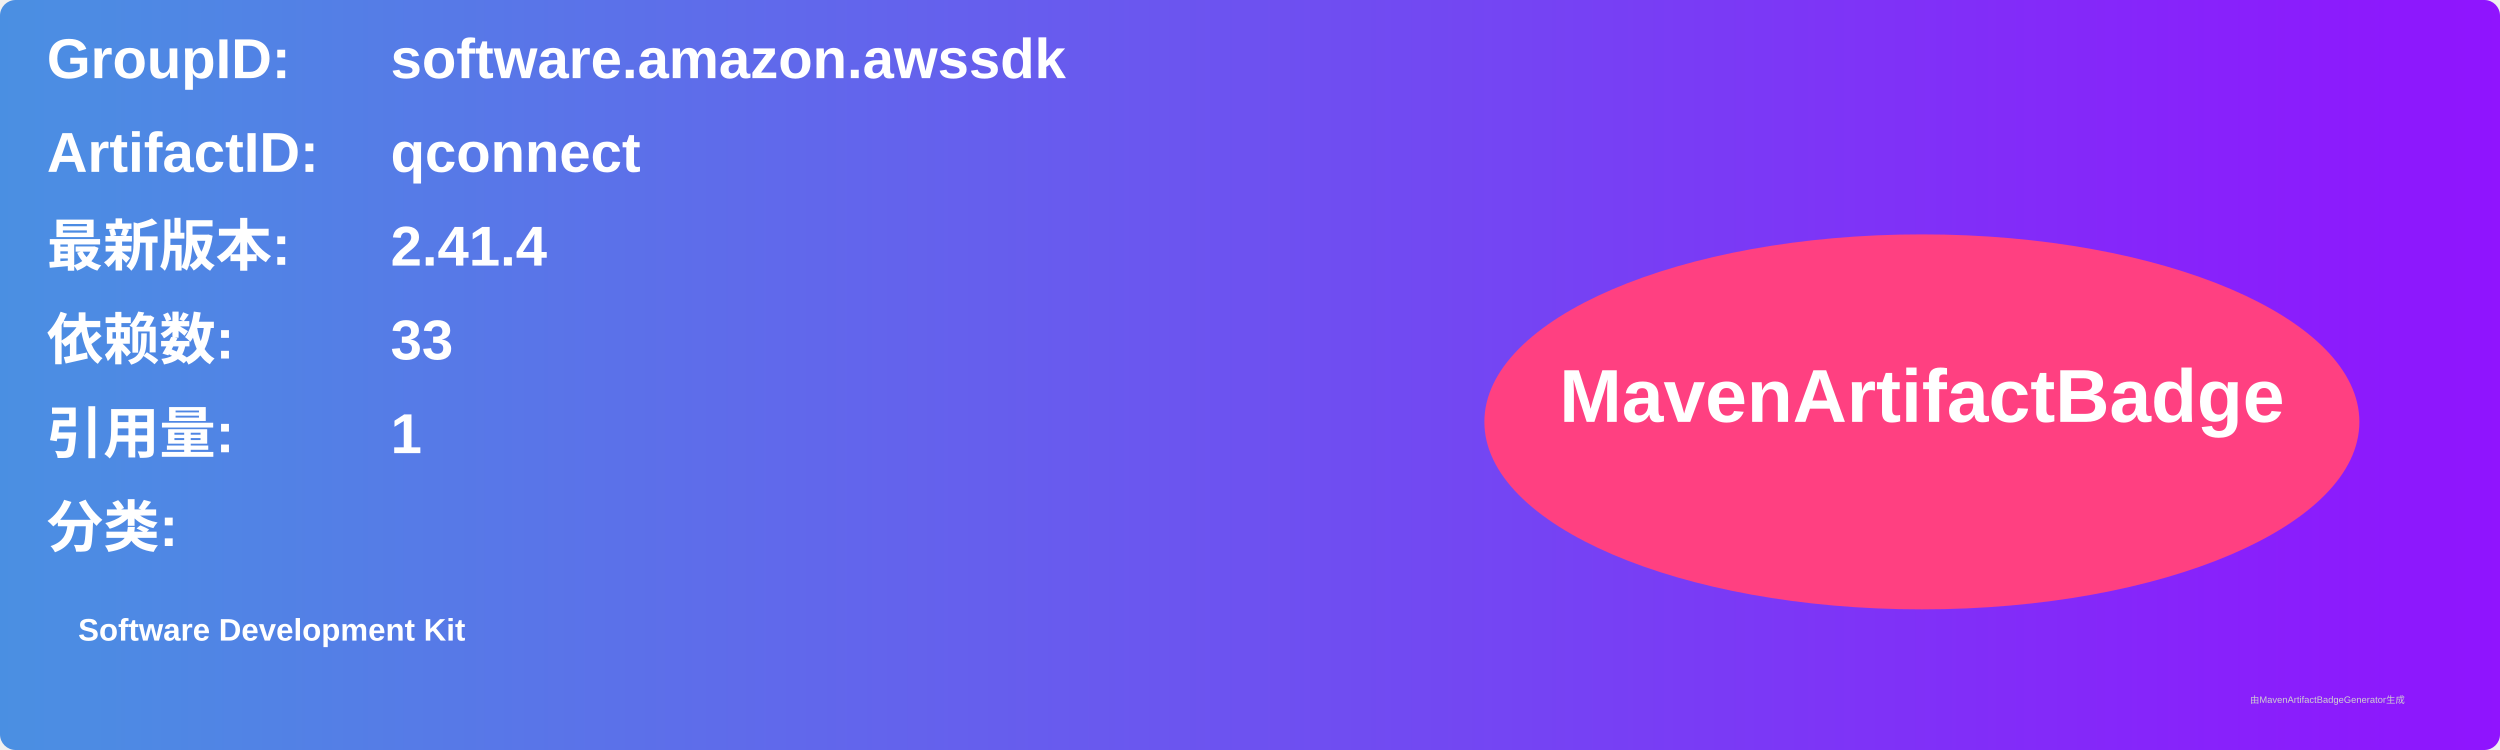
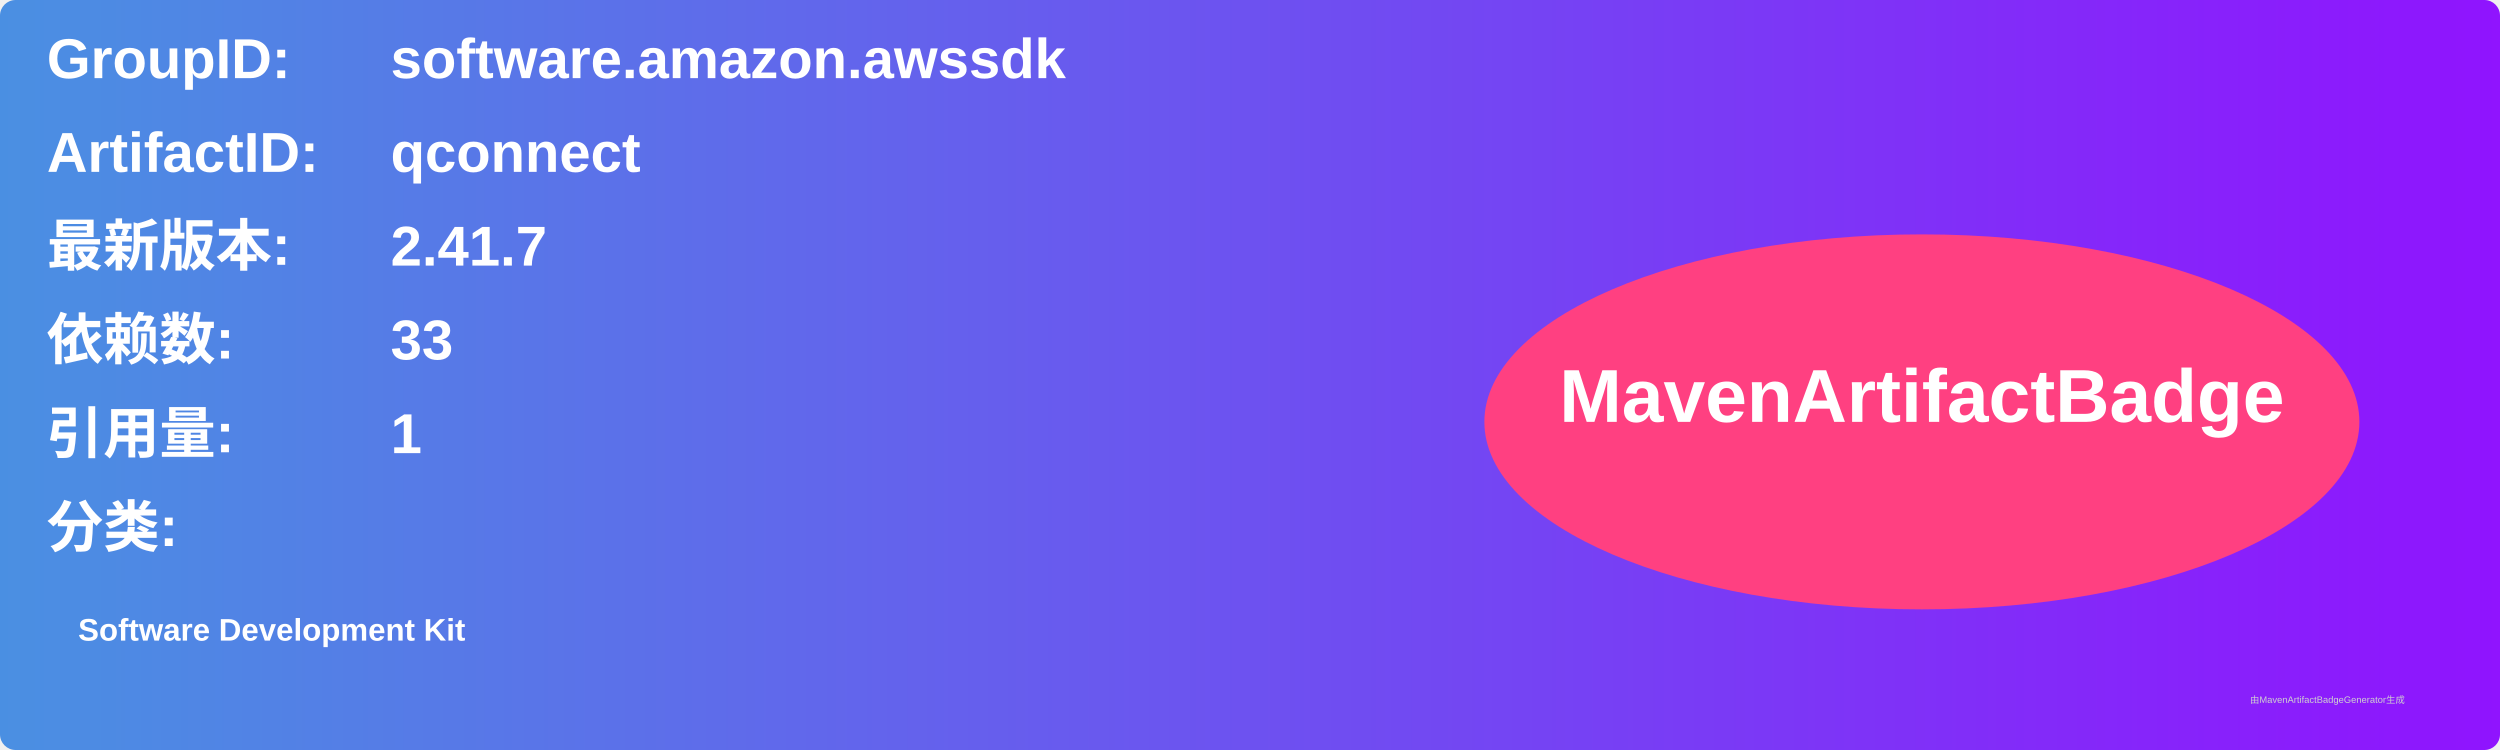
<svg xmlns="http://www.w3.org/2000/svg" width="800" height="240" viewBox="0 0 800 240">
  <linearGradient id="grad" x1="0%" y1="0%" x2="100%" y2="0%">
    <stop offset="0%" stop-color="#4a90e2" />
    <stop offset="100%" stop-color="#9013fe" />
  </linearGradient>
  <rect width="100%" height="100%" rx="5" ry="5" fill="url(#grad)" />
  <g transform="translate(15, 15)">
    <text x="0" y="10" font-family="Arial" font-size="18" fill="white" font-weight="bold" width="260">GroupID:</text>
    <text x="110" y="10" font-family="Arial" font-size="18" fill="white" font-weight="bold" width="460">software.amazon.awssdk</text>
    <text x="0" y="40" font-family="Arial" font-size="18" fill="white" font-weight="bold" width="260">ArtifactID:</text>
    <text x="110" y="40" font-family="Arial" font-size="18" fill="white" font-weight="bold" width="460">qconnect</text>
    <text x="0" y="70" font-family="Arial" font-size="18" fill="white" font-weight="bold">最新版本:</text>
    <text x="110" y="70" font-family="Arial" font-size="18" fill="white" font-weight="bold">
-       <tspan font-weight="bold">2.41.4</tspan>
+       <tspan font-weight="bold">2.41.7</tspan>
    </text>
    <text x="0" y="100" font-family="Arial" font-size="18" fill="white" font-weight="bold">依赖数: </text>
    <text x="110" y="100" font-family="Arial" font-size="18" fill="white">
      <tspan font-weight="bold">33</tspan>
    </text>
    <text x="0" y="130" font-family="Arial" font-size="18" fill="white" font-weight="bold">引用量: </text>
    <text x="110" y="130" font-family="Arial" font-size="18" fill="white">
      <tspan font-weight="bold">1</tspan>
    </text>
    <text x="0" y="160" font-family="Arial" font-size="18" fill="white" font-weight="bold">分类:</text>
    <text x="10" y="190" font-family="Arial" font-size="10" fill="white">
      <tspan font-weight="bold">Software Development Kit</tspan>
    </text>
    <ellipse cx="600" cy="120" rx="140" ry="60" fill="#ff4081" />
    <text x="600" y="120" text-anchor="middle" font-family="Arial" font-size="24" fill="white" font-weight="bold">MavenArtifactBadge</text>
  </g>
  <text x="720" y="225" font-family="Arial" font-size="3" fill="#d0d0d0">由MavenArtifactBadgeGenerator生成</text>
</svg>
